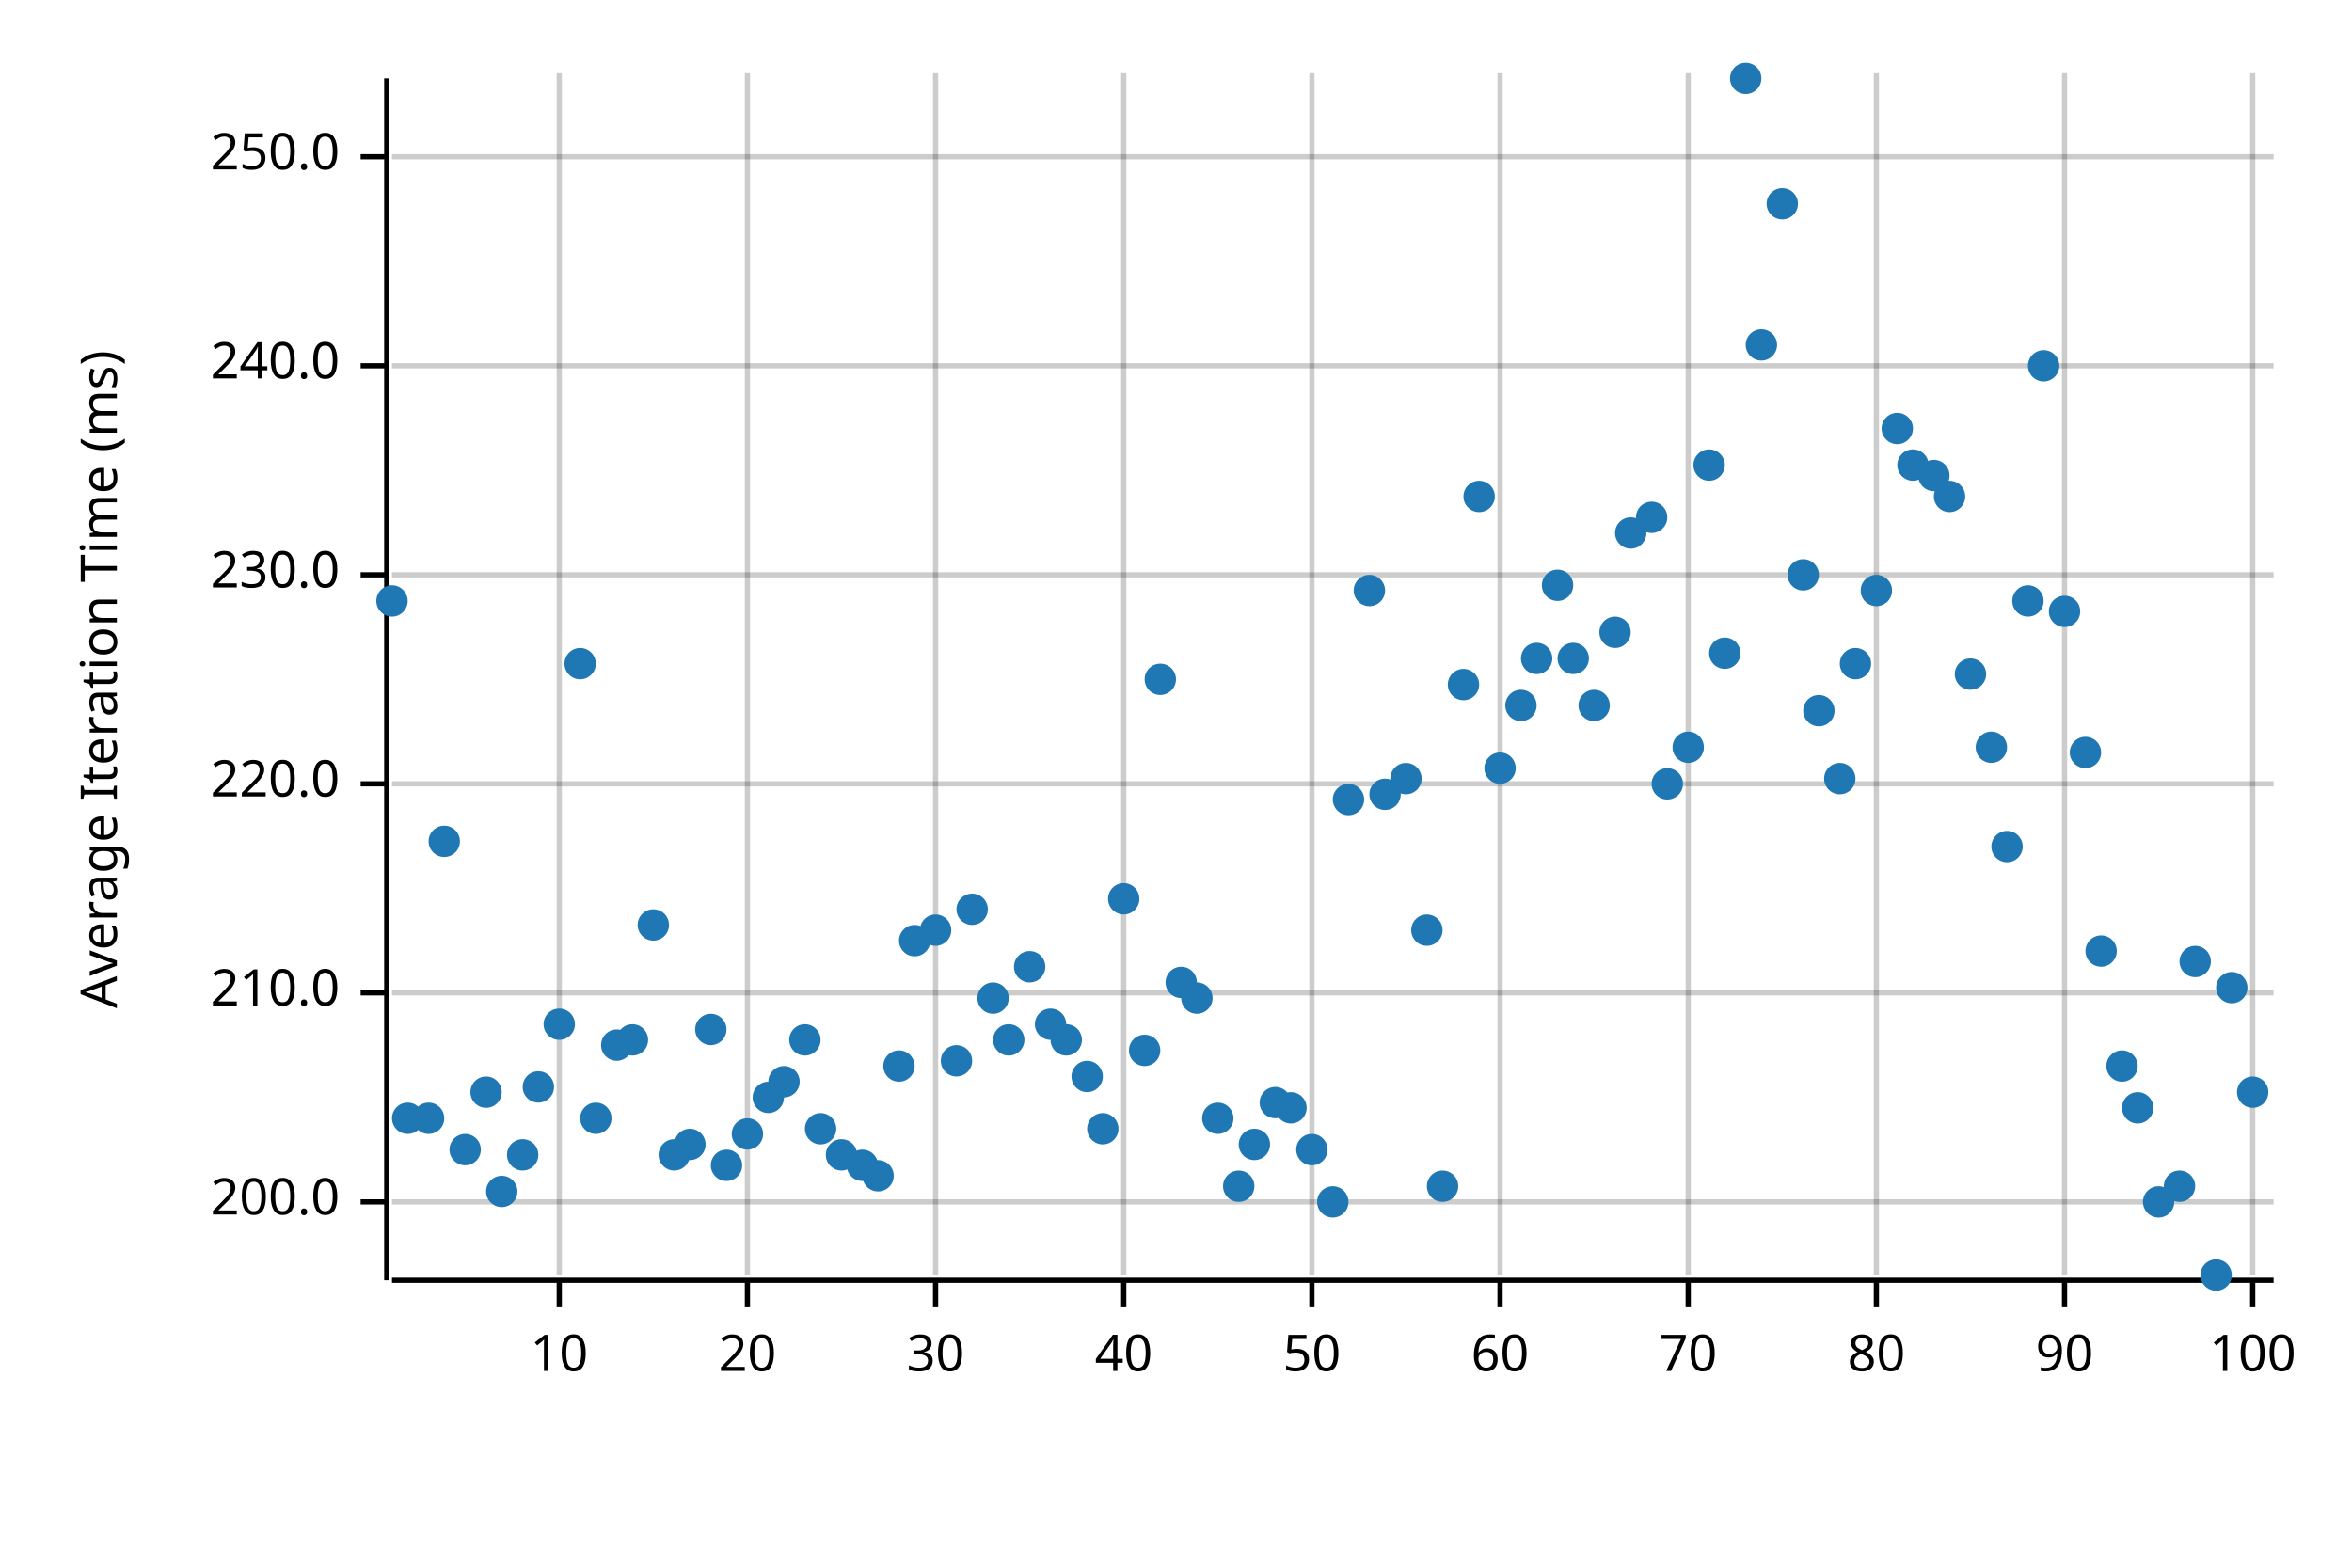
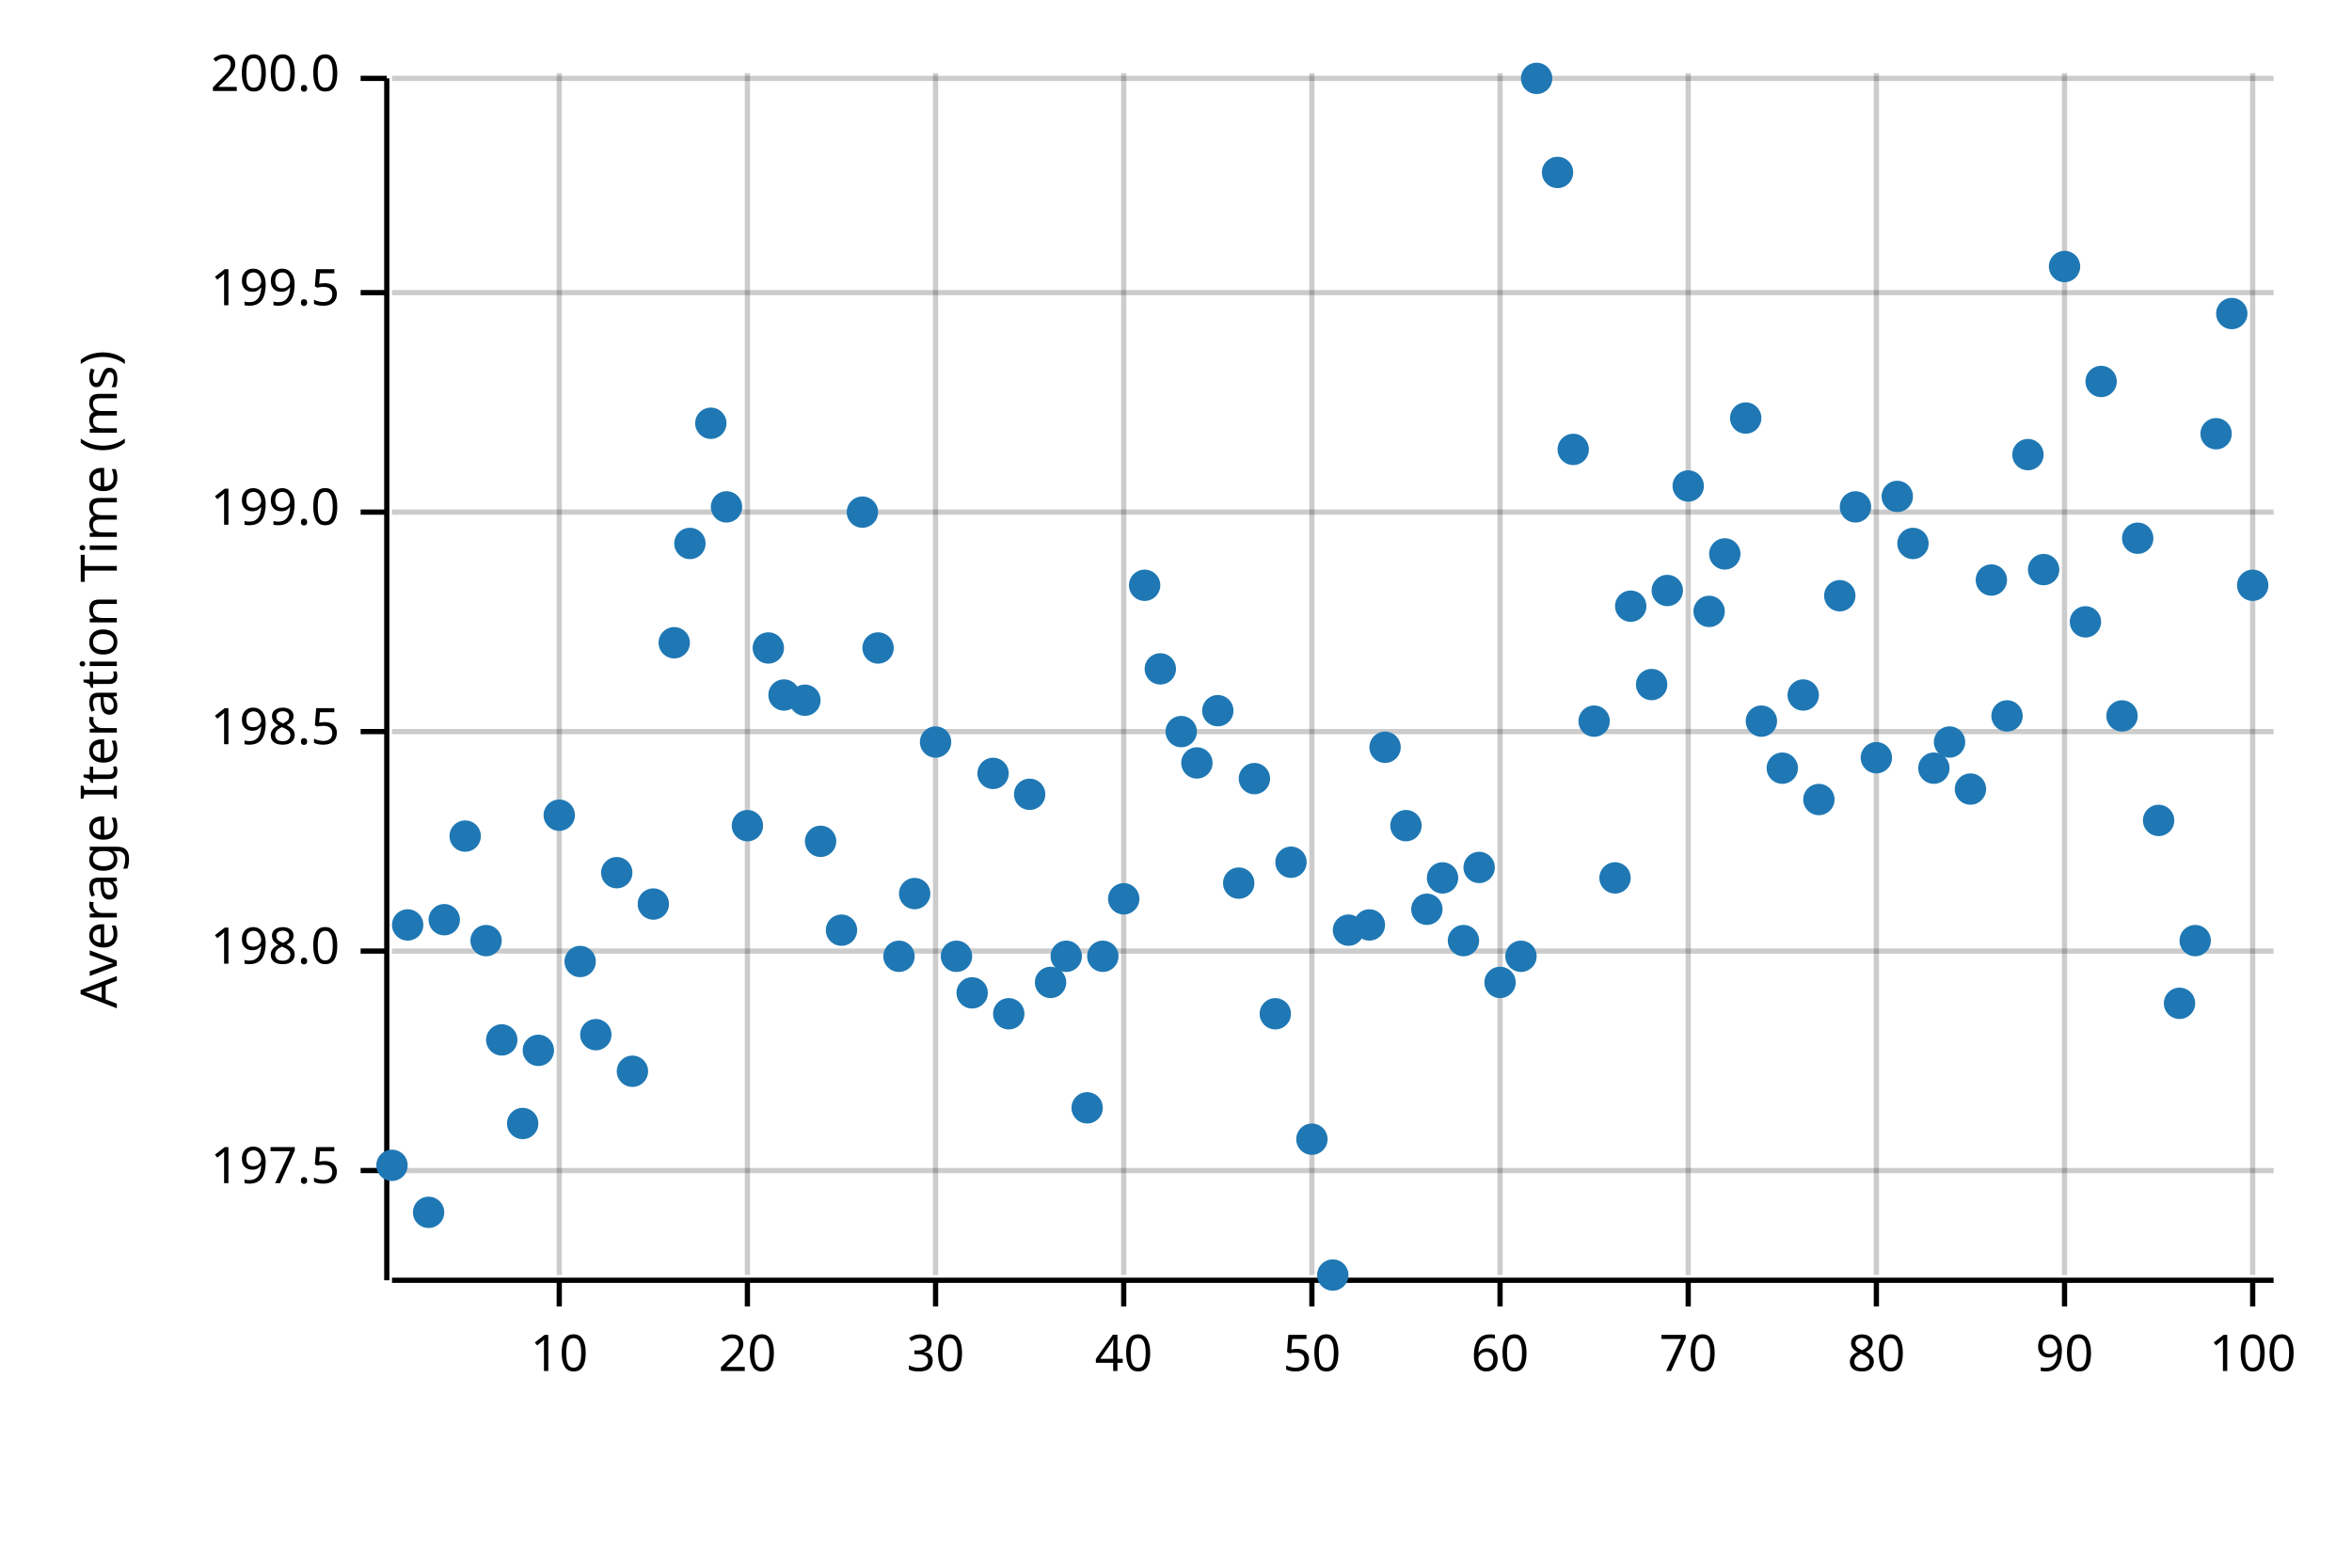
<svg xmlns="http://www.w3.org/2000/svg" width="450" height="300" viewBox="0 0 450 300">
  <text x="15" y="130" dy="0.76em" text-anchor="middle" font-family="sans-serif" font-size="9.677" opacity="1" fill="#000000" transform="rotate(270, 15, 130)">
Average Iteration Time (ms)
</text>
  <line opacity="0.2" stroke="#000000" stroke-width="1" x1="107" y1="244" x2="107" y2="14" />
  <line opacity="0.2" stroke="#000000" stroke-width="1" x1="143" y1="244" x2="143" y2="14" />
  <line opacity="0.2" stroke="#000000" stroke-width="1" x1="179" y1="244" x2="179" y2="14" />
  <line opacity="0.2" stroke="#000000" stroke-width="1" x1="215" y1="244" x2="215" y2="14" />
  <line opacity="0.2" stroke="#000000" stroke-width="1" x1="251" y1="244" x2="251" y2="14" />
  <line opacity="0.2" stroke="#000000" stroke-width="1" x1="287" y1="244" x2="287" y2="14" />
  <line opacity="0.2" stroke="#000000" stroke-width="1" x1="323" y1="244" x2="323" y2="14" />
  <line opacity="0.2" stroke="#000000" stroke-width="1" x1="359" y1="244" x2="359" y2="14" />
  <line opacity="0.2" stroke="#000000" stroke-width="1" x1="395" y1="244" x2="395" y2="14" />
  <line opacity="0.2" stroke="#000000" stroke-width="1" x1="431" y1="244" x2="431" y2="14" />
-   <line opacity="0.2" stroke="#000000" stroke-width="1" x1="75" y1="230" x2="435" y2="230" />
-   <line opacity="0.2" stroke="#000000" stroke-width="1" x1="75" y1="190" x2="435" y2="190" />
-   <line opacity="0.2" stroke="#000000" stroke-width="1" x1="75" y1="150" x2="435" y2="150" />
-   <line opacity="0.2" stroke="#000000" stroke-width="1" x1="75" y1="110" x2="435" y2="110" />
-   <line opacity="0.2" stroke="#000000" stroke-width="1" x1="75" y1="70" x2="435" y2="70" />
-   <line opacity="0.2" stroke="#000000" stroke-width="1" x1="75" y1="30" x2="435" y2="30" />
+   <line opacity="0.2" stroke="#000000" stroke-width="1" x1="75" y1="224" x2="435" y2="224" />
+   <line opacity="0.2" stroke="#000000" stroke-width="1" x1="75" y1="182" x2="435" y2="182" />
+   <line opacity="0.2" stroke="#000000" stroke-width="1" x1="75" y1="140" x2="435" y2="140" />
+   <line opacity="0.2" stroke="#000000" stroke-width="1" x1="75" y1="98" x2="435" y2="98" />
+   <line opacity="0.2" stroke="#000000" stroke-width="1" x1="75" y1="56" x2="435" y2="56" />
+   <line opacity="0.2" stroke="#000000" stroke-width="1" x1="75" y1="15" x2="435" y2="15" />
  <polyline fill="none" opacity="1" stroke="#000000" stroke-width="1" points="74,15 74,245 " />
-   <text x="65" y="230" dy="0.5ex" text-anchor="end" font-family="sans-serif" font-size="9.677" opacity="1" fill="#000000">
+   <text x="65" y="224" dy="0.5ex" text-anchor="end" font-family="sans-serif" font-size="9.677" opacity="1" fill="#000000">
+ 197.5
+ </text>
+   <polyline fill="none" opacity="1" stroke="#000000" stroke-width="1" points="69,224 74,224 " />
+   <text x="65" y="182" dy="0.5ex" text-anchor="end" font-family="sans-serif" font-size="9.677" opacity="1" fill="#000000">
+ 198.0
+ </text>
+   <polyline fill="none" opacity="1" stroke="#000000" stroke-width="1" points="69,182 74,182 " />
+   <text x="65" y="140" dy="0.5ex" text-anchor="end" font-family="sans-serif" font-size="9.677" opacity="1" fill="#000000">
+ 198.5
+ </text>
+   <polyline fill="none" opacity="1" stroke="#000000" stroke-width="1" points="69,140 74,140 " />
+   <text x="65" y="98" dy="0.5ex" text-anchor="end" font-family="sans-serif" font-size="9.677" opacity="1" fill="#000000">
+ 199.0
+ </text>
+   <polyline fill="none" opacity="1" stroke="#000000" stroke-width="1" points="69,98 74,98 " />
+   <text x="65" y="56" dy="0.5ex" text-anchor="end" font-family="sans-serif" font-size="9.677" opacity="1" fill="#000000">
+ 199.5
+ </text>
+   <polyline fill="none" opacity="1" stroke="#000000" stroke-width="1" points="69,56 74,56 " />
+   <text x="65" y="15" dy="0.5ex" text-anchor="end" font-family="sans-serif" font-size="9.677" opacity="1" fill="#000000">
200.0
</text>
-   <polyline fill="none" opacity="1" stroke="#000000" stroke-width="1" points="69,230 74,230 " />
-   <text x="65" y="190" dy="0.5ex" text-anchor="end" font-family="sans-serif" font-size="9.677" opacity="1" fill="#000000">
- 210.0
- </text>
-   <polyline fill="none" opacity="1" stroke="#000000" stroke-width="1" points="69,190 74,190 " />
-   <text x="65" y="150" dy="0.5ex" text-anchor="end" font-family="sans-serif" font-size="9.677" opacity="1" fill="#000000">
- 220.0
- </text>
-   <polyline fill="none" opacity="1" stroke="#000000" stroke-width="1" points="69,150 74,150 " />
-   <text x="65" y="110" dy="0.5ex" text-anchor="end" font-family="sans-serif" font-size="9.677" opacity="1" fill="#000000">
- 230.0
- </text>
-   <polyline fill="none" opacity="1" stroke="#000000" stroke-width="1" points="69,110 74,110 " />
-   <text x="65" y="70" dy="0.5ex" text-anchor="end" font-family="sans-serif" font-size="9.677" opacity="1" fill="#000000">
- 240.0
- </text>
-   <polyline fill="none" opacity="1" stroke="#000000" stroke-width="1" points="69,70 74,70 " />
-   <text x="65" y="30" dy="0.5ex" text-anchor="end" font-family="sans-serif" font-size="9.677" opacity="1" fill="#000000">
- 250.0
- </text>
-   <polyline fill="none" opacity="1" stroke="#000000" stroke-width="1" points="69,30 74,30 " />
+   <polyline fill="none" opacity="1" stroke="#000000" stroke-width="1" points="69,15 74,15 " />
  <polyline fill="none" opacity="1" stroke="#000000" stroke-width="1" points="75,245 435,245 " />
  <text x="107" y="255" dy="0.76em" text-anchor="middle" font-family="sans-serif" font-size="9.677" opacity="1" fill="#000000">
10
</text>
  <polyline fill="none" opacity="1" stroke="#000000" stroke-width="1" points="107,245 107,250 " />
  <text x="143" y="255" dy="0.76em" text-anchor="middle" font-family="sans-serif" font-size="9.677" opacity="1" fill="#000000">
20
</text>
  <polyline fill="none" opacity="1" stroke="#000000" stroke-width="1" points="143,245 143,250 " />
  <text x="179" y="255" dy="0.76em" text-anchor="middle" font-family="sans-serif" font-size="9.677" opacity="1" fill="#000000">
30
</text>
  <polyline fill="none" opacity="1" stroke="#000000" stroke-width="1" points="179,245 179,250 " />
  <text x="215" y="255" dy="0.76em" text-anchor="middle" font-family="sans-serif" font-size="9.677" opacity="1" fill="#000000">
40
</text>
  <polyline fill="none" opacity="1" stroke="#000000" stroke-width="1" points="215,245 215,250 " />
  <text x="251" y="255" dy="0.76em" text-anchor="middle" font-family="sans-serif" font-size="9.677" opacity="1" fill="#000000">
50
</text>
  <polyline fill="none" opacity="1" stroke="#000000" stroke-width="1" points="251,245 251,250 " />
  <text x="287" y="255" dy="0.76em" text-anchor="middle" font-family="sans-serif" font-size="9.677" opacity="1" fill="#000000">
60
</text>
  <polyline fill="none" opacity="1" stroke="#000000" stroke-width="1" points="287,245 287,250 " />
  <text x="323" y="255" dy="0.76em" text-anchor="middle" font-family="sans-serif" font-size="9.677" opacity="1" fill="#000000">
70
</text>
  <polyline fill="none" opacity="1" stroke="#000000" stroke-width="1" points="323,245 323,250 " />
  <text x="359" y="255" dy="0.76em" text-anchor="middle" font-family="sans-serif" font-size="9.677" opacity="1" fill="#000000">
80
</text>
  <polyline fill="none" opacity="1" stroke="#000000" stroke-width="1" points="359,245 359,250 " />
  <text x="395" y="255" dy="0.76em" text-anchor="middle" font-family="sans-serif" font-size="9.677" opacity="1" fill="#000000">
90
</text>
  <polyline fill="none" opacity="1" stroke="#000000" stroke-width="1" points="395,245 395,250 " />
  <text x="431" y="255" dy="0.76em" text-anchor="middle" font-family="sans-serif" font-size="9.677" opacity="1" fill="#000000">
100
</text>
  <polyline fill="none" opacity="1" stroke="#000000" stroke-width="1" points="431,245 431,250 " />
-   <circle cx="75" cy="115" r="3" opacity="1" fill="#1F78B4" stroke="none" stroke-width="1" />
-   <circle cx="78" cy="214" r="3" opacity="1" fill="#1F78B4" stroke="none" stroke-width="1" />
-   <circle cx="82" cy="214" r="3" opacity="1" fill="#1F78B4" stroke="none" stroke-width="1" />
-   <circle cx="85" cy="161" r="3" opacity="1" fill="#1F78B4" stroke="none" stroke-width="1" />
-   <circle cx="89" cy="220" r="3" opacity="1" fill="#1F78B4" stroke="none" stroke-width="1" />
-   <circle cx="93" cy="209" r="3" opacity="1" fill="#1F78B4" stroke="none" stroke-width="1" />
-   <circle cx="96" cy="228" r="3" opacity="1" fill="#1F78B4" stroke="none" stroke-width="1" />
-   <circle cx="100" cy="221" r="3" opacity="1" fill="#1F78B4" stroke="none" stroke-width="1" />
-   <circle cx="103" cy="208" r="3" opacity="1" fill="#1F78B4" stroke="none" stroke-width="1" />
-   <circle cx="107" cy="196" r="3" opacity="1" fill="#1F78B4" stroke="none" stroke-width="1" />
-   <circle cx="111" cy="127" r="3" opacity="1" fill="#1F78B4" stroke="none" stroke-width="1" />
-   <circle cx="114" cy="214" r="3" opacity="1" fill="#1F78B4" stroke="none" stroke-width="1" />
-   <circle cx="118" cy="200" r="3" opacity="1" fill="#1F78B4" stroke="none" stroke-width="1" />
-   <circle cx="121" cy="199" r="3" opacity="1" fill="#1F78B4" stroke="none" stroke-width="1" />
-   <circle cx="125" cy="177" r="3" opacity="1" fill="#1F78B4" stroke="none" stroke-width="1" />
-   <circle cx="129" cy="221" r="3" opacity="1" fill="#1F78B4" stroke="none" stroke-width="1" />
-   <circle cx="132" cy="219" r="3" opacity="1" fill="#1F78B4" stroke="none" stroke-width="1" />
-   <circle cx="136" cy="197" r="3" opacity="1" fill="#1F78B4" stroke="none" stroke-width="1" />
-   <circle cx="139" cy="223" r="3" opacity="1" fill="#1F78B4" stroke="none" stroke-width="1" />
-   <circle cx="143" cy="217" r="3" opacity="1" fill="#1F78B4" stroke="none" stroke-width="1" />
-   <circle cx="147" cy="210" r="3" opacity="1" fill="#1F78B4" stroke="none" stroke-width="1" />
-   <circle cx="150" cy="207" r="3" opacity="1" fill="#1F78B4" stroke="none" stroke-width="1" />
-   <circle cx="154" cy="199" r="3" opacity="1" fill="#1F78B4" stroke="none" stroke-width="1" />
-   <circle cx="157" cy="216" r="3" opacity="1" fill="#1F78B4" stroke="none" stroke-width="1" />
-   <circle cx="161" cy="221" r="3" opacity="1" fill="#1F78B4" stroke="none" stroke-width="1" />
-   <circle cx="165" cy="223" r="3" opacity="1" fill="#1F78B4" stroke="none" stroke-width="1" />
-   <circle cx="168" cy="225" r="3" opacity="1" fill="#1F78B4" stroke="none" stroke-width="1" />
-   <circle cx="172" cy="204" r="3" opacity="1" fill="#1F78B4" stroke="none" stroke-width="1" />
-   <circle cx="175" cy="180" r="3" opacity="1" fill="#1F78B4" stroke="none" stroke-width="1" />
-   <circle cx="179" cy="178" r="3" opacity="1" fill="#1F78B4" stroke="none" stroke-width="1" />
-   <circle cx="183" cy="203" r="3" opacity="1" fill="#1F78B4" stroke="none" stroke-width="1" />
-   <circle cx="186" cy="174" r="3" opacity="1" fill="#1F78B4" stroke="none" stroke-width="1" />
-   <circle cx="190" cy="191" r="3" opacity="1" fill="#1F78B4" stroke="none" stroke-width="1" />
-   <circle cx="193" cy="199" r="3" opacity="1" fill="#1F78B4" stroke="none" stroke-width="1" />
-   <circle cx="197" cy="185" r="3" opacity="1" fill="#1F78B4" stroke="none" stroke-width="1" />
-   <circle cx="201" cy="196" r="3" opacity="1" fill="#1F78B4" stroke="none" stroke-width="1" />
-   <circle cx="204" cy="199" r="3" opacity="1" fill="#1F78B4" stroke="none" stroke-width="1" />
-   <circle cx="208" cy="206" r="3" opacity="1" fill="#1F78B4" stroke="none" stroke-width="1" />
-   <circle cx="211" cy="216" r="3" opacity="1" fill="#1F78B4" stroke="none" stroke-width="1" />
+   <circle cx="75" cy="223" r="3" opacity="1" fill="#1F78B4" stroke="none" stroke-width="1" />
+   <circle cx="78" cy="177" r="3" opacity="1" fill="#1F78B4" stroke="none" stroke-width="1" />
+   <circle cx="82" cy="232" r="3" opacity="1" fill="#1F78B4" stroke="none" stroke-width="1" />
+   <circle cx="85" cy="176" r="3" opacity="1" fill="#1F78B4" stroke="none" stroke-width="1" />
+   <circle cx="89" cy="160" r="3" opacity="1" fill="#1F78B4" stroke="none" stroke-width="1" />
+   <circle cx="93" cy="180" r="3" opacity="1" fill="#1F78B4" stroke="none" stroke-width="1" />
+   <circle cx="96" cy="199" r="3" opacity="1" fill="#1F78B4" stroke="none" stroke-width="1" />
+   <circle cx="100" cy="215" r="3" opacity="1" fill="#1F78B4" stroke="none" stroke-width="1" />
+   <circle cx="103" cy="201" r="3" opacity="1" fill="#1F78B4" stroke="none" stroke-width="1" />
+   <circle cx="107" cy="156" r="3" opacity="1" fill="#1F78B4" stroke="none" stroke-width="1" />
+   <circle cx="111" cy="184" r="3" opacity="1" fill="#1F78B4" stroke="none" stroke-width="1" />
+   <circle cx="114" cy="198" r="3" opacity="1" fill="#1F78B4" stroke="none" stroke-width="1" />
+   <circle cx="118" cy="167" r="3" opacity="1" fill="#1F78B4" stroke="none" stroke-width="1" />
+   <circle cx="121" cy="205" r="3" opacity="1" fill="#1F78B4" stroke="none" stroke-width="1" />
+   <circle cx="125" cy="173" r="3" opacity="1" fill="#1F78B4" stroke="none" stroke-width="1" />
+   <circle cx="129" cy="123" r="3" opacity="1" fill="#1F78B4" stroke="none" stroke-width="1" />
+   <circle cx="132" cy="104" r="3" opacity="1" fill="#1F78B4" stroke="none" stroke-width="1" />
+   <circle cx="136" cy="81" r="3" opacity="1" fill="#1F78B4" stroke="none" stroke-width="1" />
+   <circle cx="139" cy="97" r="3" opacity="1" fill="#1F78B4" stroke="none" stroke-width="1" />
+   <circle cx="143" cy="158" r="3" opacity="1" fill="#1F78B4" stroke="none" stroke-width="1" />
+   <circle cx="147" cy="124" r="3" opacity="1" fill="#1F78B4" stroke="none" stroke-width="1" />
+   <circle cx="150" cy="133" r="3" opacity="1" fill="#1F78B4" stroke="none" stroke-width="1" />
+   <circle cx="154" cy="134" r="3" opacity="1" fill="#1F78B4" stroke="none" stroke-width="1" />
+   <circle cx="157" cy="161" r="3" opacity="1" fill="#1F78B4" stroke="none" stroke-width="1" />
+   <circle cx="161" cy="178" r="3" opacity="1" fill="#1F78B4" stroke="none" stroke-width="1" />
+   <circle cx="165" cy="98" r="3" opacity="1" fill="#1F78B4" stroke="none" stroke-width="1" />
+   <circle cx="168" cy="124" r="3" opacity="1" fill="#1F78B4" stroke="none" stroke-width="1" />
+   <circle cx="172" cy="183" r="3" opacity="1" fill="#1F78B4" stroke="none" stroke-width="1" />
+   <circle cx="175" cy="171" r="3" opacity="1" fill="#1F78B4" stroke="none" stroke-width="1" />
+   <circle cx="179" cy="142" r="3" opacity="1" fill="#1F78B4" stroke="none" stroke-width="1" />
+   <circle cx="183" cy="183" r="3" opacity="1" fill="#1F78B4" stroke="none" stroke-width="1" />
+   <circle cx="186" cy="190" r="3" opacity="1" fill="#1F78B4" stroke="none" stroke-width="1" />
+   <circle cx="190" cy="148" r="3" opacity="1" fill="#1F78B4" stroke="none" stroke-width="1" />
+   <circle cx="193" cy="194" r="3" opacity="1" fill="#1F78B4" stroke="none" stroke-width="1" />
+   <circle cx="197" cy="152" r="3" opacity="1" fill="#1F78B4" stroke="none" stroke-width="1" />
+   <circle cx="201" cy="188" r="3" opacity="1" fill="#1F78B4" stroke="none" stroke-width="1" />
+   <circle cx="204" cy="183" r="3" opacity="1" fill="#1F78B4" stroke="none" stroke-width="1" />
+   <circle cx="208" cy="212" r="3" opacity="1" fill="#1F78B4" stroke="none" stroke-width="1" />
+   <circle cx="211" cy="183" r="3" opacity="1" fill="#1F78B4" stroke="none" stroke-width="1" />
  <circle cx="215" cy="172" r="3" opacity="1" fill="#1F78B4" stroke="none" stroke-width="1" />
-   <circle cx="219" cy="201" r="3" opacity="1" fill="#1F78B4" stroke="none" stroke-width="1" />
-   <circle cx="222" cy="130" r="3" opacity="1" fill="#1F78B4" stroke="none" stroke-width="1" />
-   <circle cx="226" cy="188" r="3" opacity="1" fill="#1F78B4" stroke="none" stroke-width="1" />
-   <circle cx="229" cy="191" r="3" opacity="1" fill="#1F78B4" stroke="none" stroke-width="1" />
-   <circle cx="233" cy="214" r="3" opacity="1" fill="#1F78B4" stroke="none" stroke-width="1" />
-   <circle cx="237" cy="227" r="3" opacity="1" fill="#1F78B4" stroke="none" stroke-width="1" />
-   <circle cx="240" cy="219" r="3" opacity="1" fill="#1F78B4" stroke="none" stroke-width="1" />
-   <circle cx="244" cy="211" r="3" opacity="1" fill="#1F78B4" stroke="none" stroke-width="1" />
-   <circle cx="247" cy="212" r="3" opacity="1" fill="#1F78B4" stroke="none" stroke-width="1" />
-   <circle cx="251" cy="220" r="3" opacity="1" fill="#1F78B4" stroke="none" stroke-width="1" />
-   <circle cx="255" cy="230" r="3" opacity="1" fill="#1F78B4" stroke="none" stroke-width="1" />
-   <circle cx="258" cy="153" r="3" opacity="1" fill="#1F78B4" stroke="none" stroke-width="1" />
-   <circle cx="262" cy="113" r="3" opacity="1" fill="#1F78B4" stroke="none" stroke-width="1" />
-   <circle cx="265" cy="152" r="3" opacity="1" fill="#1F78B4" stroke="none" stroke-width="1" />
-   <circle cx="269" cy="149" r="3" opacity="1" fill="#1F78B4" stroke="none" stroke-width="1" />
-   <circle cx="273" cy="178" r="3" opacity="1" fill="#1F78B4" stroke="none" stroke-width="1" />
-   <circle cx="276" cy="227" r="3" opacity="1" fill="#1F78B4" stroke="none" stroke-width="1" />
-   <circle cx="280" cy="131" r="3" opacity="1" fill="#1F78B4" stroke="none" stroke-width="1" />
-   <circle cx="283" cy="95" r="3" opacity="1" fill="#1F78B4" stroke="none" stroke-width="1" />
-   <circle cx="287" cy="147" r="3" opacity="1" fill="#1F78B4" stroke="none" stroke-width="1" />
-   <circle cx="291" cy="135" r="3" opacity="1" fill="#1F78B4" stroke="none" stroke-width="1" />
-   <circle cx="294" cy="126" r="3" opacity="1" fill="#1F78B4" stroke="none" stroke-width="1" />
-   <circle cx="298" cy="112" r="3" opacity="1" fill="#1F78B4" stroke="none" stroke-width="1" />
-   <circle cx="301" cy="126" r="3" opacity="1" fill="#1F78B4" stroke="none" stroke-width="1" />
-   <circle cx="305" cy="135" r="3" opacity="1" fill="#1F78B4" stroke="none" stroke-width="1" />
-   <circle cx="309" cy="121" r="3" opacity="1" fill="#1F78B4" stroke="none" stroke-width="1" />
-   <circle cx="312" cy="102" r="3" opacity="1" fill="#1F78B4" stroke="none" stroke-width="1" />
-   <circle cx="316" cy="99" r="3" opacity="1" fill="#1F78B4" stroke="none" stroke-width="1" />
-   <circle cx="319" cy="150" r="3" opacity="1" fill="#1F78B4" stroke="none" stroke-width="1" />
-   <circle cx="323" cy="143" r="3" opacity="1" fill="#1F78B4" stroke="none" stroke-width="1" />
-   <circle cx="327" cy="89" r="3" opacity="1" fill="#1F78B4" stroke="none" stroke-width="1" />
-   <circle cx="330" cy="125" r="3" opacity="1" fill="#1F78B4" stroke="none" stroke-width="1" />
-   <circle cx="334" cy="15" r="3" opacity="1" fill="#1F78B4" stroke="none" stroke-width="1" />
-   <circle cx="337" cy="66" r="3" opacity="1" fill="#1F78B4" stroke="none" stroke-width="1" />
-   <circle cx="341" cy="39" r="3" opacity="1" fill="#1F78B4" stroke="none" stroke-width="1" />
-   <circle cx="345" cy="110" r="3" opacity="1" fill="#1F78B4" stroke="none" stroke-width="1" />
-   <circle cx="348" cy="136" r="3" opacity="1" fill="#1F78B4" stroke="none" stroke-width="1" />
-   <circle cx="352" cy="149" r="3" opacity="1" fill="#1F78B4" stroke="none" stroke-width="1" />
-   <circle cx="355" cy="127" r="3" opacity="1" fill="#1F78B4" stroke="none" stroke-width="1" />
-   <circle cx="359" cy="113" r="3" opacity="1" fill="#1F78B4" stroke="none" stroke-width="1" />
-   <circle cx="363" cy="82" r="3" opacity="1" fill="#1F78B4" stroke="none" stroke-width="1" />
-   <circle cx="366" cy="89" r="3" opacity="1" fill="#1F78B4" stroke="none" stroke-width="1" />
-   <circle cx="370" cy="91" r="3" opacity="1" fill="#1F78B4" stroke="none" stroke-width="1" />
-   <circle cx="373" cy="95" r="3" opacity="1" fill="#1F78B4" stroke="none" stroke-width="1" />
-   <circle cx="377" cy="129" r="3" opacity="1" fill="#1F78B4" stroke="none" stroke-width="1" />
-   <circle cx="381" cy="143" r="3" opacity="1" fill="#1F78B4" stroke="none" stroke-width="1" />
-   <circle cx="384" cy="162" r="3" opacity="1" fill="#1F78B4" stroke="none" stroke-width="1" />
-   <circle cx="388" cy="115" r="3" opacity="1" fill="#1F78B4" stroke="none" stroke-width="1" />
-   <circle cx="391" cy="70" r="3" opacity="1" fill="#1F78B4" stroke="none" stroke-width="1" />
-   <circle cx="395" cy="117" r="3" opacity="1" fill="#1F78B4" stroke="none" stroke-width="1" />
-   <circle cx="399" cy="144" r="3" opacity="1" fill="#1F78B4" stroke="none" stroke-width="1" />
-   <circle cx="402" cy="182" r="3" opacity="1" fill="#1F78B4" stroke="none" stroke-width="1" />
-   <circle cx="406" cy="204" r="3" opacity="1" fill="#1F78B4" stroke="none" stroke-width="1" />
-   <circle cx="409" cy="212" r="3" opacity="1" fill="#1F78B4" stroke="none" stroke-width="1" />
-   <circle cx="413" cy="230" r="3" opacity="1" fill="#1F78B4" stroke="none" stroke-width="1" />
-   <circle cx="417" cy="227" r="3" opacity="1" fill="#1F78B4" stroke="none" stroke-width="1" />
-   <circle cx="420" cy="184" r="3" opacity="1" fill="#1F78B4" stroke="none" stroke-width="1" />
-   <circle cx="424" cy="244" r="3" opacity="1" fill="#1F78B4" stroke="none" stroke-width="1" />
-   <circle cx="427" cy="189" r="3" opacity="1" fill="#1F78B4" stroke="none" stroke-width="1" />
-   <circle cx="431" cy="209" r="3" opacity="1" fill="#1F78B4" stroke="none" stroke-width="1" />
+   <circle cx="219" cy="112" r="3" opacity="1" fill="#1F78B4" stroke="none" stroke-width="1" />
+   <circle cx="222" cy="128" r="3" opacity="1" fill="#1F78B4" stroke="none" stroke-width="1" />
+   <circle cx="226" cy="140" r="3" opacity="1" fill="#1F78B4" stroke="none" stroke-width="1" />
+   <circle cx="229" cy="146" r="3" opacity="1" fill="#1F78B4" stroke="none" stroke-width="1" />
+   <circle cx="233" cy="136" r="3" opacity="1" fill="#1F78B4" stroke="none" stroke-width="1" />
+   <circle cx="237" cy="169" r="3" opacity="1" fill="#1F78B4" stroke="none" stroke-width="1" />
+   <circle cx="240" cy="149" r="3" opacity="1" fill="#1F78B4" stroke="none" stroke-width="1" />
+   <circle cx="244" cy="194" r="3" opacity="1" fill="#1F78B4" stroke="none" stroke-width="1" />
+   <circle cx="247" cy="165" r="3" opacity="1" fill="#1F78B4" stroke="none" stroke-width="1" />
+   <circle cx="251" cy="218" r="3" opacity="1" fill="#1F78B4" stroke="none" stroke-width="1" />
+   <circle cx="255" cy="244" r="3" opacity="1" fill="#1F78B4" stroke="none" stroke-width="1" />
+   <circle cx="258" cy="178" r="3" opacity="1" fill="#1F78B4" stroke="none" stroke-width="1" />
+   <circle cx="262" cy="177" r="3" opacity="1" fill="#1F78B4" stroke="none" stroke-width="1" />
+   <circle cx="265" cy="143" r="3" opacity="1" fill="#1F78B4" stroke="none" stroke-width="1" />
+   <circle cx="269" cy="158" r="3" opacity="1" fill="#1F78B4" stroke="none" stroke-width="1" />
+   <circle cx="273" cy="174" r="3" opacity="1" fill="#1F78B4" stroke="none" stroke-width="1" />
+   <circle cx="276" cy="168" r="3" opacity="1" fill="#1F78B4" stroke="none" stroke-width="1" />
+   <circle cx="280" cy="180" r="3" opacity="1" fill="#1F78B4" stroke="none" stroke-width="1" />
+   <circle cx="283" cy="166" r="3" opacity="1" fill="#1F78B4" stroke="none" stroke-width="1" />
+   <circle cx="287" cy="188" r="3" opacity="1" fill="#1F78B4" stroke="none" stroke-width="1" />
+   <circle cx="291" cy="183" r="3" opacity="1" fill="#1F78B4" stroke="none" stroke-width="1" />
+   <circle cx="294" cy="15" r="3" opacity="1" fill="#1F78B4" stroke="none" stroke-width="1" />
+   <circle cx="298" cy="33" r="3" opacity="1" fill="#1F78B4" stroke="none" stroke-width="1" />
+   <circle cx="301" cy="86" r="3" opacity="1" fill="#1F78B4" stroke="none" stroke-width="1" />
+   <circle cx="305" cy="138" r="3" opacity="1" fill="#1F78B4" stroke="none" stroke-width="1" />
+   <circle cx="309" cy="168" r="3" opacity="1" fill="#1F78B4" stroke="none" stroke-width="1" />
+   <circle cx="312" cy="116" r="3" opacity="1" fill="#1F78B4" stroke="none" stroke-width="1" />
+   <circle cx="316" cy="131" r="3" opacity="1" fill="#1F78B4" stroke="none" stroke-width="1" />
+   <circle cx="319" cy="113" r="3" opacity="1" fill="#1F78B4" stroke="none" stroke-width="1" />
+   <circle cx="323" cy="93" r="3" opacity="1" fill="#1F78B4" stroke="none" stroke-width="1" />
+   <circle cx="327" cy="117" r="3" opacity="1" fill="#1F78B4" stroke="none" stroke-width="1" />
+   <circle cx="330" cy="106" r="3" opacity="1" fill="#1F78B4" stroke="none" stroke-width="1" />
+   <circle cx="334" cy="80" r="3" opacity="1" fill="#1F78B4" stroke="none" stroke-width="1" />
+   <circle cx="337" cy="138" r="3" opacity="1" fill="#1F78B4" stroke="none" stroke-width="1" />
+   <circle cx="341" cy="147" r="3" opacity="1" fill="#1F78B4" stroke="none" stroke-width="1" />
+   <circle cx="345" cy="133" r="3" opacity="1" fill="#1F78B4" stroke="none" stroke-width="1" />
+   <circle cx="348" cy="153" r="3" opacity="1" fill="#1F78B4" stroke="none" stroke-width="1" />
+   <circle cx="352" cy="114" r="3" opacity="1" fill="#1F78B4" stroke="none" stroke-width="1" />
+   <circle cx="355" cy="97" r="3" opacity="1" fill="#1F78B4" stroke="none" stroke-width="1" />
+   <circle cx="359" cy="145" r="3" opacity="1" fill="#1F78B4" stroke="none" stroke-width="1" />
+   <circle cx="363" cy="95" r="3" opacity="1" fill="#1F78B4" stroke="none" stroke-width="1" />
+   <circle cx="366" cy="104" r="3" opacity="1" fill="#1F78B4" stroke="none" stroke-width="1" />
+   <circle cx="370" cy="147" r="3" opacity="1" fill="#1F78B4" stroke="none" stroke-width="1" />
+   <circle cx="373" cy="142" r="3" opacity="1" fill="#1F78B4" stroke="none" stroke-width="1" />
+   <circle cx="377" cy="151" r="3" opacity="1" fill="#1F78B4" stroke="none" stroke-width="1" />
+   <circle cx="381" cy="111" r="3" opacity="1" fill="#1F78B4" stroke="none" stroke-width="1" />
+   <circle cx="384" cy="137" r="3" opacity="1" fill="#1F78B4" stroke="none" stroke-width="1" />
+   <circle cx="388" cy="87" r="3" opacity="1" fill="#1F78B4" stroke="none" stroke-width="1" />
+   <circle cx="391" cy="109" r="3" opacity="1" fill="#1F78B4" stroke="none" stroke-width="1" />
+   <circle cx="395" cy="51" r="3" opacity="1" fill="#1F78B4" stroke="none" stroke-width="1" />
+   <circle cx="399" cy="119" r="3" opacity="1" fill="#1F78B4" stroke="none" stroke-width="1" />
+   <circle cx="402" cy="73" r="3" opacity="1" fill="#1F78B4" stroke="none" stroke-width="1" />
+   <circle cx="406" cy="137" r="3" opacity="1" fill="#1F78B4" stroke="none" stroke-width="1" />
+   <circle cx="409" cy="103" r="3" opacity="1" fill="#1F78B4" stroke="none" stroke-width="1" />
+   <circle cx="413" cy="157" r="3" opacity="1" fill="#1F78B4" stroke="none" stroke-width="1" />
+   <circle cx="417" cy="192" r="3" opacity="1" fill="#1F78B4" stroke="none" stroke-width="1" />
+   <circle cx="420" cy="180" r="3" opacity="1" fill="#1F78B4" stroke="none" stroke-width="1" />
+   <circle cx="424" cy="83" r="3" opacity="1" fill="#1F78B4" stroke="none" stroke-width="1" />
+   <circle cx="427" cy="60" r="3" opacity="1" fill="#1F78B4" stroke="none" stroke-width="1" />
+   <circle cx="431" cy="112" r="3" opacity="1" fill="#1F78B4" stroke="none" stroke-width="1" />
</svg>
